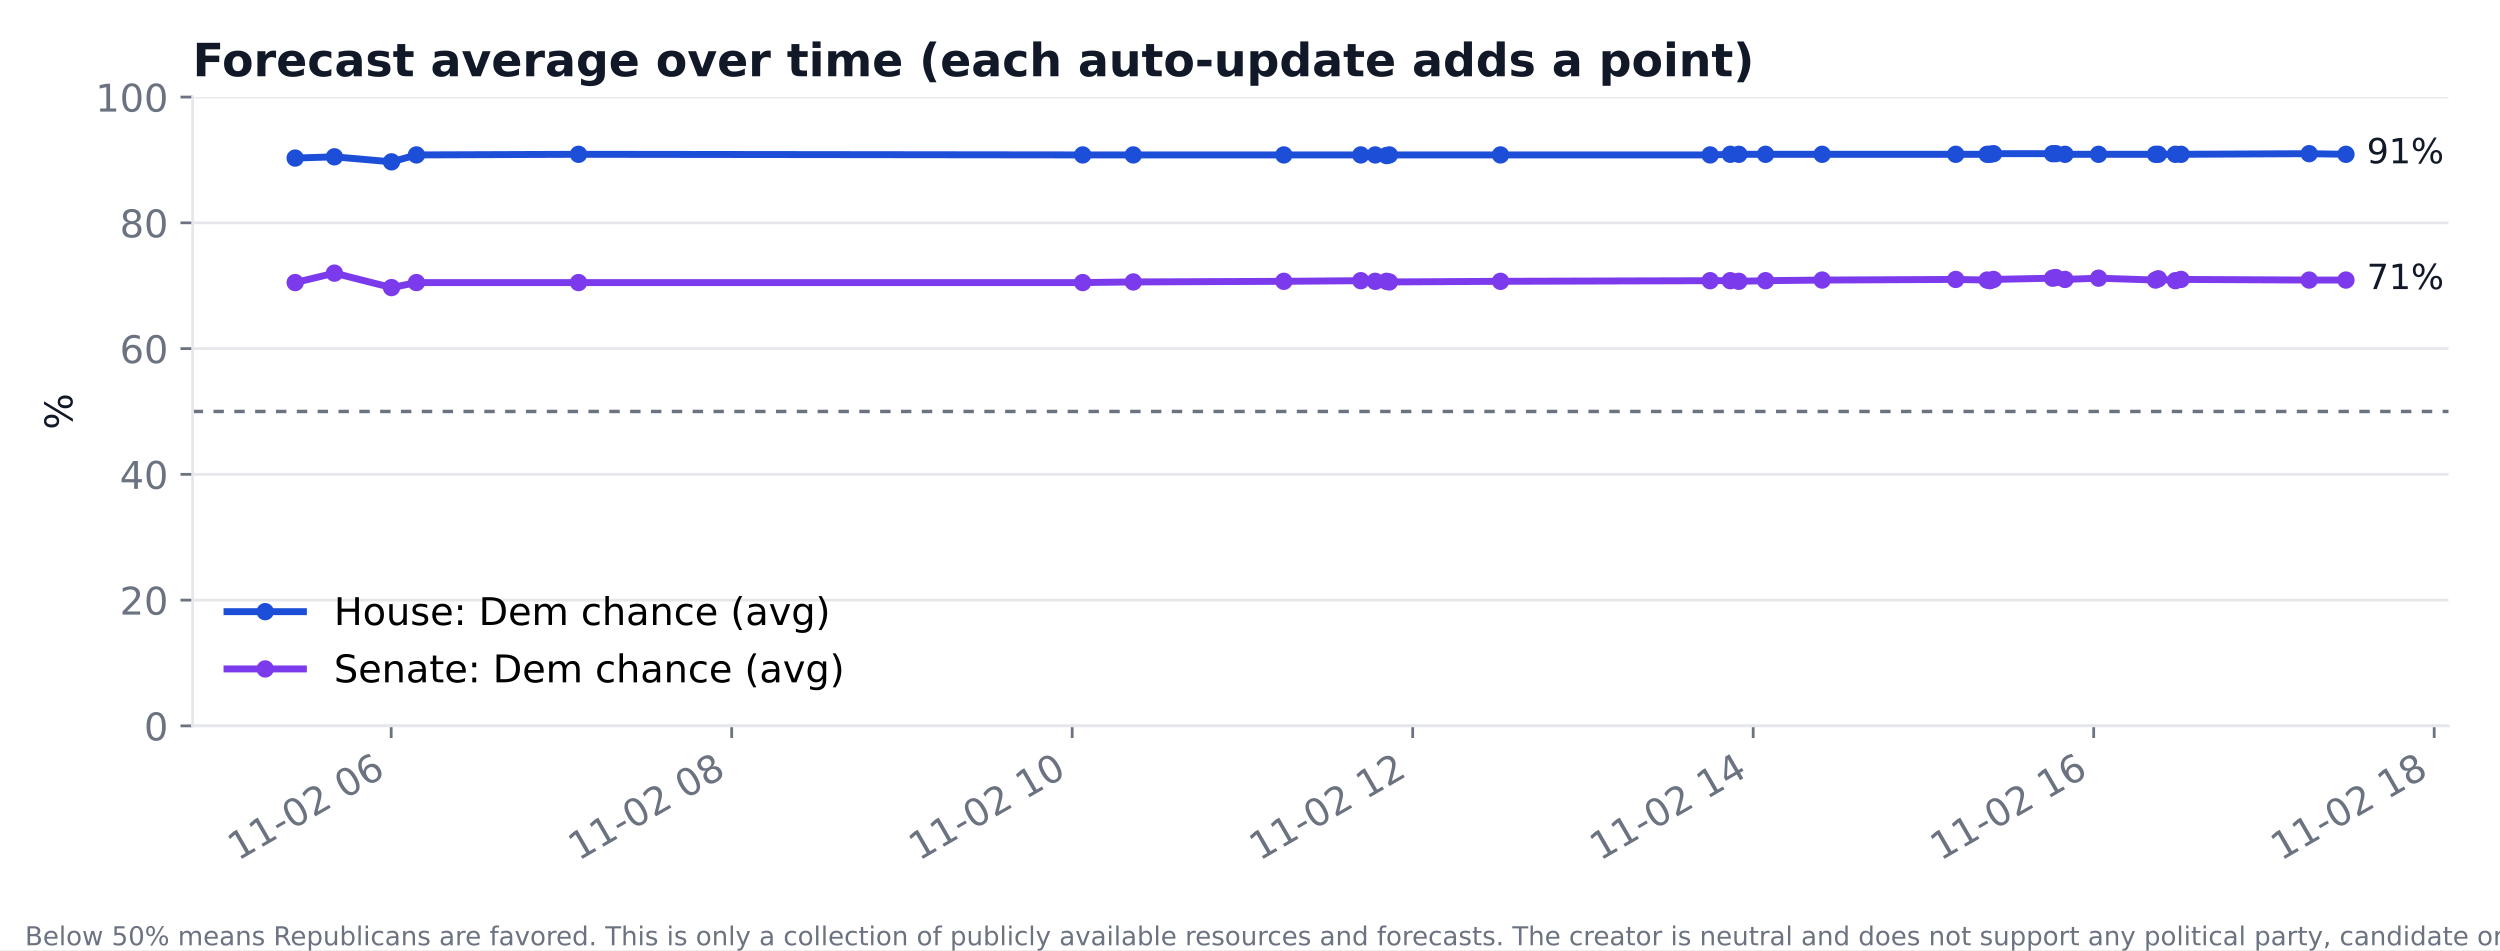
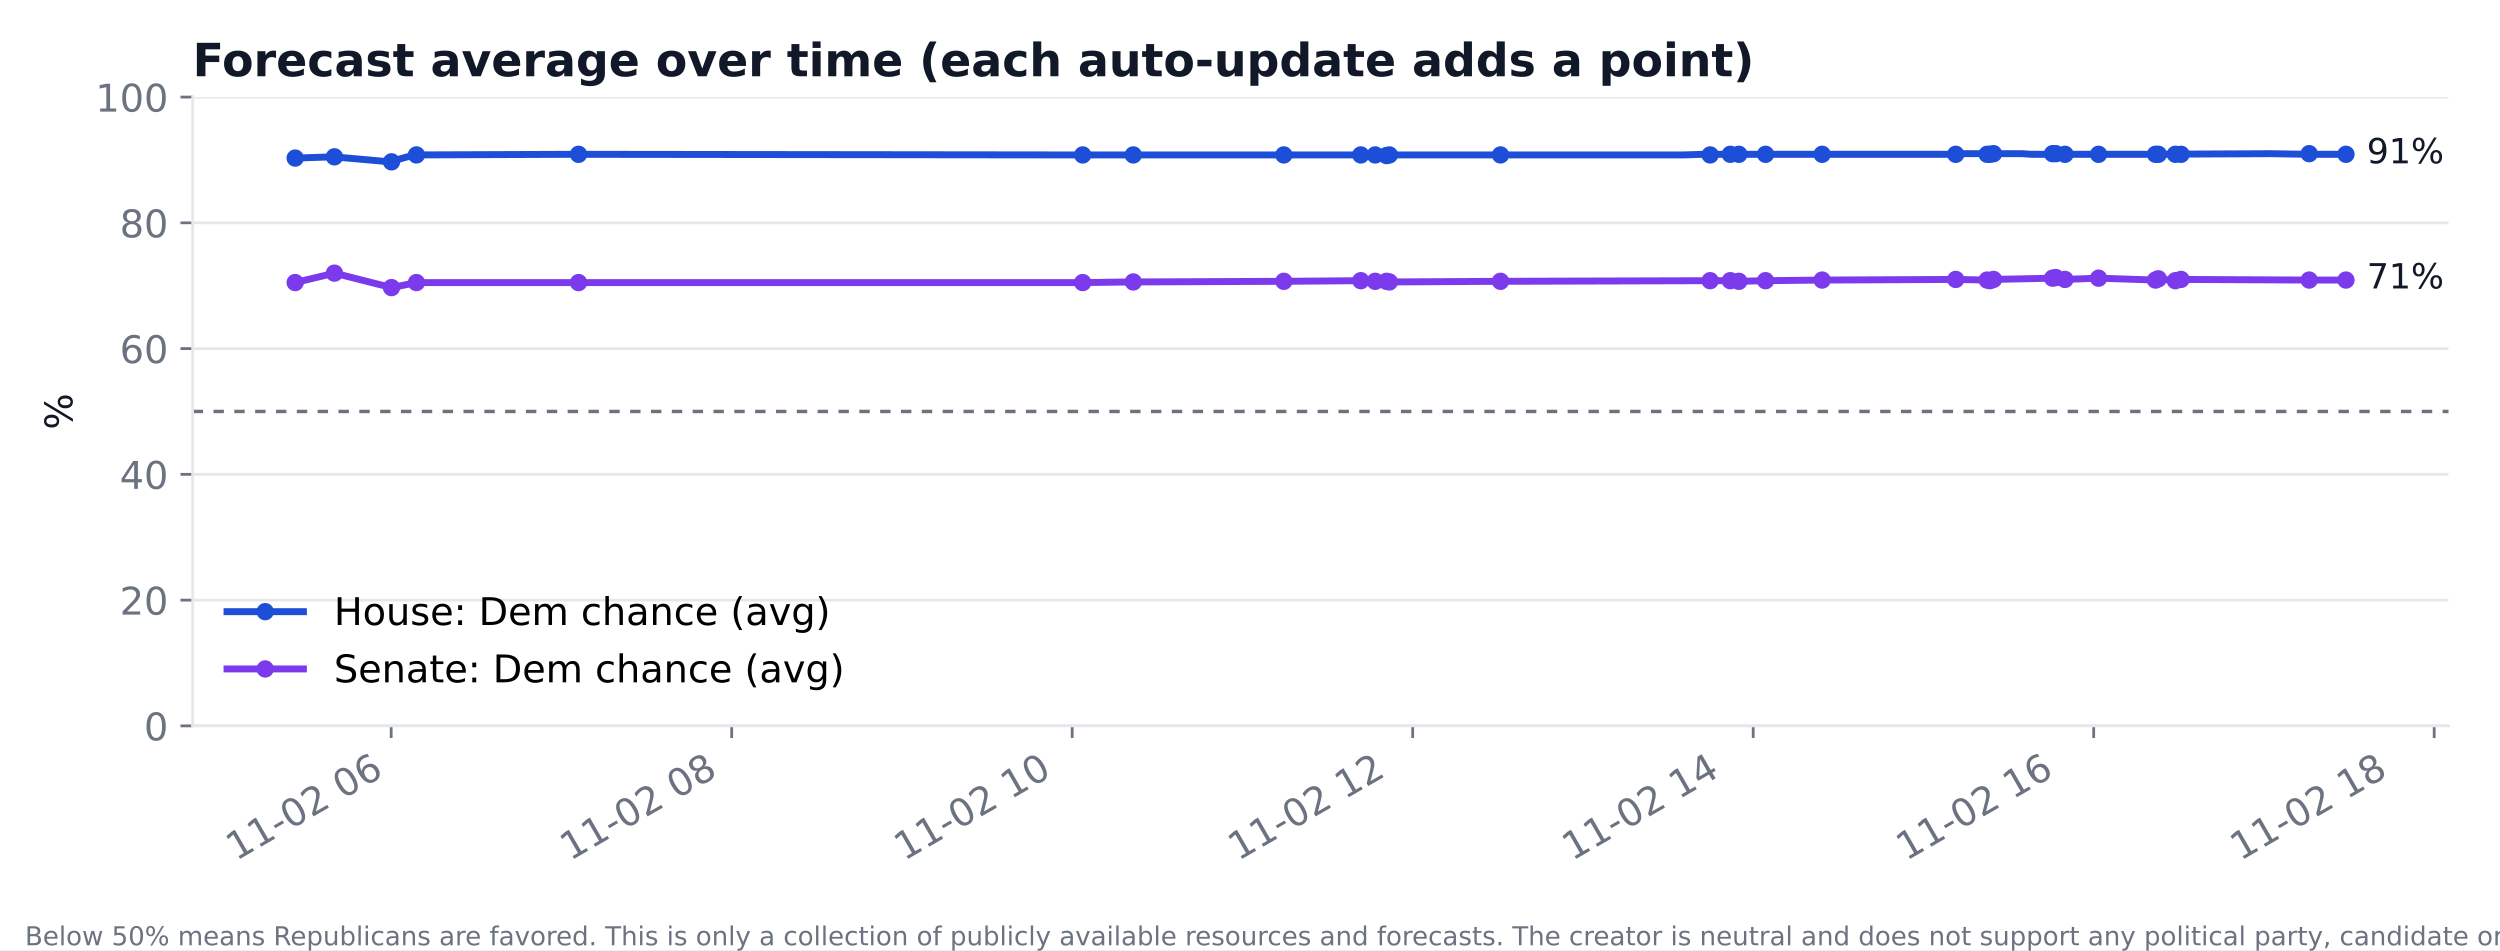
<svg xmlns="http://www.w3.org/2000/svg" xmlns:xlink="http://www.w3.org/1999/xlink" width="720pt" height="273.6pt" viewBox="0 0 720 273.6" version="1.1">
  <defs>
    <style type="text/css">*{stroke-linejoin: round; stroke-linecap: butt}</style>
  </defs>
  <g id="figure_1">
    <g id="patch_1">
      <path d="M 0 273.6  L 720 273.6  L 720 0  L 0 0  z " style="fill: #ffffff" />
    </g>
    <g id="axes_1">
      <g id="patch_2">
        <path d="M 55.48 209.05  L 705.164 209.05  L 705.164 27.96  L 55.48 27.96  z " style="fill: #ffffff" />
      </g>
      <g id="matplotlib.axis_1">
        <g id="xtick_1">
          <g id="line2d_1">
            <defs>
              <path id="md3d58339ef" d="M 0 0  L 0 3.5  " style="stroke: #6b7280; stroke-width: 0.8" />
            </defs>
            <g>
              <use xlink:href="#md3d58339ef" x="112.66" y="209.05" style="fill: #6b7280; stroke: #6b7280; stroke-width: 0.8" />
            </g>
          </g>
          <g id="text_1">
-             <text style="font-size: 11px; font-family: 'DejaVu Sans'; fill: #6b7280" transform="translate(68.50752 248.016) rotate(-30)">11-02 06</text>
+             <text style="font-size: 11px; font-family: 'DejaVu Sans'; fill: #6b7280" transform="translate(67.9815 248.016) rotate(-30)">11-02 06</text>
          </g>
        </g>
        <g id="xtick_2">
          <g id="line2d_2">
            <g>
              <use xlink:href="#md3d58339ef" x="210.724" y="209.05" style="fill: #6b7280; stroke: #6b7280; stroke-width: 0.8" />
            </g>
          </g>
          <g id="text_2">
-             <text style="font-size: 11px; font-family: 'DejaVu Sans'; fill: #6b7280" transform="translate(166.5721 248.016) rotate(-30)">11-02 08</text>
+             <text style="font-size: 11px; font-family: 'DejaVu Sans'; fill: #6b7280" transform="translate(164.1805 248.016) rotate(-30)">11-02 08</text>
          </g>
        </g>
        <g id="xtick_3">
          <g id="line2d_3">
            <g>
              <use xlink:href="#md3d58339ef" x="308.789" y="209.05" style="fill: #6b7280; stroke: #6b7280; stroke-width: 0.8" />
            </g>
          </g>
          <g id="text_3">
-             <text style="font-size: 11px; font-family: 'DejaVu Sans'; fill: #6b7280" transform="translate(264.6368 248.016) rotate(-30)">11-02 10</text>
+             <text style="font-size: 11px; font-family: 'DejaVu Sans'; fill: #6b7280" transform="translate(260.3794 248.016) rotate(-30)">11-02 10</text>
          </g>
        </g>
        <g id="xtick_4">
          <g id="line2d_4">
            <g>
              <use xlink:href="#md3d58339ef" x="406.854" y="209.05" style="fill: #6b7280; stroke: #6b7280; stroke-width: 0.8" />
            </g>
          </g>
          <g id="text_4">
-             <text style="font-size: 11px; font-family: 'DejaVu Sans'; fill: #6b7280" transform="translate(362.7014 248.016) rotate(-30)">11-02 12</text>
+             <text style="font-size: 11px; font-family: 'DejaVu Sans'; fill: #6b7280" transform="translate(356.5784 248.016) rotate(-30)">11-02 12</text>
          </g>
        </g>
        <g id="xtick_5">
          <g id="line2d_5">
            <g>
              <use xlink:href="#md3d58339ef" x="504.918" y="209.05" style="fill: #6b7280; stroke: #6b7280; stroke-width: 0.8" />
            </g>
          </g>
          <g id="text_5">
-             <text style="font-size: 11px; font-family: 'DejaVu Sans'; fill: #6b7280" transform="translate(460.766 248.016) rotate(-30)">11-02 14</text>
+             <text style="font-size: 11px; font-family: 'DejaVu Sans'; fill: #6b7280" transform="translate(452.7773 248.016) rotate(-30)">11-02 14</text>
          </g>
        </g>
        <g id="xtick_6">
          <g id="line2d_6">
            <g>
              <use xlink:href="#md3d58339ef" x="602.983" y="209.05" style="fill: #6b7280; stroke: #6b7280; stroke-width: 0.8" />
            </g>
          </g>
          <g id="text_6">
-             <text style="font-size: 11px; font-family: 'DejaVu Sans'; fill: #6b7280" transform="translate(558.8307 248.016) rotate(-30)">11-02 16</text>
+             <text style="font-size: 11px; font-family: 'DejaVu Sans'; fill: #6b7280" transform="translate(548.9763 248.016) rotate(-30)">11-02 16</text>
          </g>
        </g>
        <g id="xtick_7">
          <g id="line2d_7">
            <g>
              <use xlink:href="#md3d58339ef" x="701.048" y="209.05" style="fill: #6b7280; stroke: #6b7280; stroke-width: 0.8" />
            </g>
          </g>
          <g id="text_7">
-             <text style="font-size: 11px; font-family: 'DejaVu Sans'; fill: #6b7280" transform="translate(656.8953 248.016) rotate(-30)">11-02 18</text>
+             <text style="font-size: 11px; font-family: 'DejaVu Sans'; fill: #6b7280" transform="translate(645.1752 248.016) rotate(-30)">11-02 18</text>
          </g>
        </g>
      </g>
      <g id="matplotlib.axis_2">
        <g id="ytick_1">
          <g id="line2d_8">
            <path d="M 55.48 209.05  L 705.164 209.05  " clip-path="url(#p9e10cd49a6)" style="fill: none; stroke: #e5e7eb; stroke-width: 0.8; stroke-linecap: square" />
          </g>
          <g id="line2d_9">
            <defs>
              <path id="m6b24bbeb0b" d="M 0 0  L -3.5 0  " style="stroke: #6b7280; stroke-width: 0.8" />
            </defs>
            <g>
              <use xlink:href="#m6b24bbeb0b" x="55.48" y="209.05" style="fill: #6b7280; stroke: #6b7280; stroke-width: 0.8" />
            </g>
          </g>
          <g id="text_8">
            <text style="font-size: 11px; font-family: 'DejaVu Sans'; text-anchor: end; fill: #6b7280" x="48.48" y="213.228" transform="rotate(-0 48.48 213.2284)">0</text>
          </g>
        </g>
        <g id="ytick_2">
          <g id="line2d_10">
            <path d="M 55.48 172.832  L 705.164 172.832  " clip-path="url(#p9e10cd49a6)" style="fill: none; stroke: #e5e7eb; stroke-width: 0.8; stroke-linecap: square" />
          </g>
          <g id="line2d_11">
            <g>
              <use xlink:href="#m6b24bbeb0b" x="55.48" y="172.832" style="fill: #6b7280; stroke: #6b7280; stroke-width: 0.8" />
            </g>
          </g>
          <g id="text_9">
            <text style="font-size: 11px; font-family: 'DejaVu Sans'; text-anchor: end; fill: #6b7280" x="48.48" y="177.01" transform="rotate(-0 48.48 177.0105)">20</text>
          </g>
        </g>
        <g id="ytick_3">
          <g id="line2d_12">
            <path d="M 55.48 136.614  L 705.164 136.614  " clip-path="url(#p9e10cd49a6)" style="fill: none; stroke: #e5e7eb; stroke-width: 0.8; stroke-linecap: square" />
          </g>
          <g id="line2d_13">
            <g>
              <use xlink:href="#m6b24bbeb0b" x="55.48" y="136.614" style="fill: #6b7280; stroke: #6b7280; stroke-width: 0.8" />
            </g>
          </g>
          <g id="text_10">
            <text style="font-size: 11px; font-family: 'DejaVu Sans'; text-anchor: end; fill: #6b7280" x="48.48" y="140.793" transform="rotate(-0 48.48 140.7925)">40</text>
          </g>
        </g>
        <g id="ytick_4">
          <g id="line2d_14">
            <path d="M 55.48 100.396  L 705.164 100.396  " clip-path="url(#p9e10cd49a6)" style="fill: none; stroke: #e5e7eb; stroke-width: 0.8; stroke-linecap: square" />
          </g>
          <g id="line2d_15">
            <g>
              <use xlink:href="#m6b24bbeb0b" x="55.48" y="100.396" style="fill: #6b7280; stroke: #6b7280; stroke-width: 0.8" />
            </g>
          </g>
          <g id="text_11">
            <text style="font-size: 11px; font-family: 'DejaVu Sans'; text-anchor: end; fill: #6b7280" x="48.48" y="104.575" transform="rotate(-0 48.48 104.5746)">60</text>
          </g>
        </g>
        <g id="ytick_5">
          <g id="line2d_16">
            <path d="M 55.48 64.178  L 705.164 64.178  " clip-path="url(#p9e10cd49a6)" style="fill: none; stroke: #e5e7eb; stroke-width: 0.8; stroke-linecap: square" />
          </g>
          <g id="line2d_17">
            <g>
              <use xlink:href="#m6b24bbeb0b" x="55.48" y="64.178" style="fill: #6b7280; stroke: #6b7280; stroke-width: 0.8" />
            </g>
          </g>
          <g id="text_12">
            <text style="font-size: 11px; font-family: 'DejaVu Sans'; text-anchor: end; fill: #6b7280" x="48.48" y="68.357" transform="rotate(-0 48.48 68.35666)">80</text>
          </g>
        </g>
        <g id="ytick_6">
          <g id="line2d_18">
            <path d="M 55.48 27.96  L 705.164 27.96  " clip-path="url(#p9e10cd49a6)" style="fill: none; stroke: #e5e7eb; stroke-width: 0.8; stroke-linecap: square" />
          </g>
          <g id="line2d_19">
            <g>
              <use xlink:href="#m6b24bbeb0b" x="55.48" y="27.96" style="fill: #6b7280; stroke: #6b7280; stroke-width: 0.8" />
            </g>
          </g>
          <g id="text_13">
            <text style="font-size: 11px; font-family: 'DejaVu Sans'; text-anchor: end; fill: #6b7280" x="48.48" y="32.139" transform="rotate(-0 48.48 32.13871)">100</text>
          </g>
        </g>
        <g id="text_14">
          <text style="font-size: 11px; font-family: 'DejaVu Sans'; text-anchor: middle; fill: #111827" x="20.841" y="118.505" transform="rotate(-90 20.84117 118.5049)">%</text>
        </g>
      </g>
      <g id="line2d_20">
-         <path d="M 85.011 45.526  L 96.316 45.164  L 112.755 46.612  L 119.933 44.62  L 166.623 44.439  L 311.813 44.62  L 326.386 44.62  L 369.739 44.62  L 391.913 44.62  L 396.053 44.62  L 399.308 44.801  L 400.139 44.62  L 432.146 44.62  L 492.524 44.62  L 498.326 44.439  L 500.791 44.439  L 508.473 44.439  L 524.776 44.439  L 563.253 44.439  L 572.297 44.439  L 573.128 44.439  L 574.136 44.258  L 591.147 44.258  L 592.073 44.258  L 594.716 44.439  L 604.386 44.439  L 620.784 44.439  L 621.602 44.439  L 626.505 44.439  L 628.139 44.439  L 665.05 44.258  L 675.633 44.439  " clip-path="url(#p9e10cd49a6)" style="fill: none; stroke: #1d4ed8; stroke-width: 2; stroke-linecap: square" />
+         <path d="M 85.011 45.526  L 96.101 45.164  L 112.227 46.612  L 119.269 44.62  L 165.07 44.439  L 307.498 44.62  L 321.794 44.62  L 364.322 44.62  L 386.074 44.62  L 390.135 44.62  L 393.329 44.801  L 394.144 44.62  L 425.542 44.62  L 484.771 44.62  L 490.463 44.439  L 492.881 44.439  L 500.417 44.439  L 516.41 44.439  L 554.155 44.439  L 563.026 44.439  L 563.841 44.439  L 564.83 44.258  L 581.518 44.258  L 582.426 44.258  L 585.018 44.439  L 594.505 44.439  L 610.591 44.439  L 611.393 44.439  L 616.203 44.439  L 617.806 44.439  L 654.015 44.258  L 664.396 44.439  L 675.633 44.439  " clip-path="url(#p9e10cd49a6)" style="fill: none; stroke: #1d4ed8; stroke-width: 2; stroke-linecap: square" />
        <defs>
          <path id="mffc336253d" d="M 0 2  C 0.53 2 1.039 1.789 1.414 1.414  C 1.789 1.039 2 0.53 2 0  C 2 -0.53 1.789 -1.039 1.414 -1.414  C 1.039 -1.789 0.53 -2 0 -2  C -0.53 -2 -1.039 -1.789 -1.414 -1.414  C -1.789 -1.039 -2 -0.53 -2 0  C -2 0.53 -1.789 1.039 -1.414 1.414  C -1.039 1.789 -0.53 2 0 2  z " style="stroke: #1d4ed8" />
        </defs>
        <g clip-path="url(#p9e10cd49a6)">
          <use xlink:href="#mffc336253d" x="85.011" y="45.526" style="fill: #1d4ed8; stroke: #1d4ed8" />
          <use xlink:href="#mffc336253d" x="96.316" y="45.164" style="fill: #1d4ed8; stroke: #1d4ed8" />
          <use xlink:href="#mffc336253d" x="112.755" y="46.612" style="fill: #1d4ed8; stroke: #1d4ed8" />
          <use xlink:href="#mffc336253d" x="119.933" y="44.62" style="fill: #1d4ed8; stroke: #1d4ed8" />
          <use xlink:href="#mffc336253d" x="166.623" y="44.439" style="fill: #1d4ed8; stroke: #1d4ed8" />
          <use xlink:href="#mffc336253d" x="311.813" y="44.62" style="fill: #1d4ed8; stroke: #1d4ed8" />
          <use xlink:href="#mffc336253d" x="326.386" y="44.62" style="fill: #1d4ed8; stroke: #1d4ed8" />
          <use xlink:href="#mffc336253d" x="369.739" y="44.62" style="fill: #1d4ed8; stroke: #1d4ed8" />
          <use xlink:href="#mffc336253d" x="391.913" y="44.62" style="fill: #1d4ed8; stroke: #1d4ed8" />
          <use xlink:href="#mffc336253d" x="396.053" y="44.62" style="fill: #1d4ed8; stroke: #1d4ed8" />
          <use xlink:href="#mffc336253d" x="399.308" y="44.801" style="fill: #1d4ed8; stroke: #1d4ed8" />
          <use xlink:href="#mffc336253d" x="400.139" y="44.62" style="fill: #1d4ed8; stroke: #1d4ed8" />
          <use xlink:href="#mffc336253d" x="432.146" y="44.62" style="fill: #1d4ed8; stroke: #1d4ed8" />
          <use xlink:href="#mffc336253d" x="492.524" y="44.62" style="fill: #1d4ed8; stroke: #1d4ed8" />
          <use xlink:href="#mffc336253d" x="498.326" y="44.439" style="fill: #1d4ed8; stroke: #1d4ed8" />
          <use xlink:href="#mffc336253d" x="500.791" y="44.439" style="fill: #1d4ed8; stroke: #1d4ed8" />
          <use xlink:href="#mffc336253d" x="508.473" y="44.439" style="fill: #1d4ed8; stroke: #1d4ed8" />
          <use xlink:href="#mffc336253d" x="524.776" y="44.439" style="fill: #1d4ed8; stroke: #1d4ed8" />
          <use xlink:href="#mffc336253d" x="563.253" y="44.439" style="fill: #1d4ed8; stroke: #1d4ed8" />
          <use xlink:href="#mffc336253d" x="572.297" y="44.439" style="fill: #1d4ed8; stroke: #1d4ed8" />
          <use xlink:href="#mffc336253d" x="573.128" y="44.439" style="fill: #1d4ed8; stroke: #1d4ed8" />
          <use xlink:href="#mffc336253d" x="574.136" y="44.258" style="fill: #1d4ed8; stroke: #1d4ed8" />
          <use xlink:href="#mffc336253d" x="591.147" y="44.258" style="fill: #1d4ed8; stroke: #1d4ed8" />
          <use xlink:href="#mffc336253d" x="592.073" y="44.258" style="fill: #1d4ed8; stroke: #1d4ed8" />
          <use xlink:href="#mffc336253d" x="594.716" y="44.439" style="fill: #1d4ed8; stroke: #1d4ed8" />
          <use xlink:href="#mffc336253d" x="604.386" y="44.439" style="fill: #1d4ed8; stroke: #1d4ed8" />
          <use xlink:href="#mffc336253d" x="620.784" y="44.439" style="fill: #1d4ed8; stroke: #1d4ed8" />
          <use xlink:href="#mffc336253d" x="621.602" y="44.439" style="fill: #1d4ed8; stroke: #1d4ed8" />
          <use xlink:href="#mffc336253d" x="626.505" y="44.439" style="fill: #1d4ed8; stroke: #1d4ed8" />
          <use xlink:href="#mffc336253d" x="628.139" y="44.439" style="fill: #1d4ed8; stroke: #1d4ed8" />
          <use xlink:href="#mffc336253d" x="665.05" y="44.258" style="fill: #1d4ed8; stroke: #1d4ed8" />
          <use xlink:href="#mffc336253d" x="675.633" y="44.439" style="fill: #1d4ed8; stroke: #1d4ed8" />
        </g>
      </g>
      <g id="line2d_21">
        <path d="M 85.011 81.381  L 96.316 78.665  L 112.755 82.83  L 119.933 81.381  L 166.623 81.381  L 311.813 81.381  L 326.386 81.2  L 369.739 81.019  L 391.913 80.838  L 396.053 81.019  L 399.308 81.019  L 400.139 81.2  L 432.146 81.019  L 492.524 80.838  L 498.326 80.838  L 500.791 81.019  L 508.473 80.838  L 524.776 80.657  L 563.253 80.476  L 572.297 80.657  L 573.128 80.838  L 574.136 80.476  L 591.147 80.114  L 592.073 79.933  L 594.716 80.476  L 604.386 80.114  L 620.784 80.657  L 621.602 80.295  L 626.505 80.838  L 628.139 80.476  L 665.05 80.657  L 675.633 80.657  " clip-path="url(#p9e10cd49a6)" style="fill: none; stroke: #7c3aed; stroke-width: 2; stroke-linecap: square" />
        <defs>
          <path id="mddfc2ff765" d="M 0 2  C 0.53 2 1.039 1.789 1.414 1.414  C 1.789 1.039 2 0.53 2 0  C 2 -0.53 1.789 -1.039 1.414 -1.414  C 1.039 -1.789 0.53 -2 0 -2  C -0.53 -2 -1.039 -1.789 -1.414 -1.414  C -1.789 -1.039 -2 -0.53 -2 0  C -2 0.53 -1.789 1.039 -1.414 1.414  C -1.039 1.789 -0.53 2 0 2  z " style="stroke: #7c3aed" />
        </defs>
        <g clip-path="url(#p9e10cd49a6)">
          <use xlink:href="#mddfc2ff765" x="85.011" y="81.381" style="fill: #7c3aed; stroke: #7c3aed" />
          <use xlink:href="#mddfc2ff765" x="96.316" y="78.665" style="fill: #7c3aed; stroke: #7c3aed" />
          <use xlink:href="#mddfc2ff765" x="112.755" y="82.83" style="fill: #7c3aed; stroke: #7c3aed" />
          <use xlink:href="#mddfc2ff765" x="119.933" y="81.381" style="fill: #7c3aed; stroke: #7c3aed" />
          <use xlink:href="#mddfc2ff765" x="166.623" y="81.381" style="fill: #7c3aed; stroke: #7c3aed" />
          <use xlink:href="#mddfc2ff765" x="311.813" y="81.381" style="fill: #7c3aed; stroke: #7c3aed" />
          <use xlink:href="#mddfc2ff765" x="326.386" y="81.2" style="fill: #7c3aed; stroke: #7c3aed" />
          <use xlink:href="#mddfc2ff765" x="369.739" y="81.019" style="fill: #7c3aed; stroke: #7c3aed" />
          <use xlink:href="#mddfc2ff765" x="391.913" y="80.838" style="fill: #7c3aed; stroke: #7c3aed" />
          <use xlink:href="#mddfc2ff765" x="396.053" y="81.019" style="fill: #7c3aed; stroke: #7c3aed" />
          <use xlink:href="#mddfc2ff765" x="399.308" y="81.019" style="fill: #7c3aed; stroke: #7c3aed" />
          <use xlink:href="#mddfc2ff765" x="400.139" y="81.2" style="fill: #7c3aed; stroke: #7c3aed" />
          <use xlink:href="#mddfc2ff765" x="432.146" y="81.019" style="fill: #7c3aed; stroke: #7c3aed" />
          <use xlink:href="#mddfc2ff765" x="492.524" y="80.838" style="fill: #7c3aed; stroke: #7c3aed" />
          <use xlink:href="#mddfc2ff765" x="498.326" y="80.838" style="fill: #7c3aed; stroke: #7c3aed" />
          <use xlink:href="#mddfc2ff765" x="500.791" y="81.019" style="fill: #7c3aed; stroke: #7c3aed" />
          <use xlink:href="#mddfc2ff765" x="508.473" y="80.838" style="fill: #7c3aed; stroke: #7c3aed" />
          <use xlink:href="#mddfc2ff765" x="524.776" y="80.657" style="fill: #7c3aed; stroke: #7c3aed" />
          <use xlink:href="#mddfc2ff765" x="563.253" y="80.476" style="fill: #7c3aed; stroke: #7c3aed" />
          <use xlink:href="#mddfc2ff765" x="572.297" y="80.657" style="fill: #7c3aed; stroke: #7c3aed" />
          <use xlink:href="#mddfc2ff765" x="573.128" y="80.838" style="fill: #7c3aed; stroke: #7c3aed" />
          <use xlink:href="#mddfc2ff765" x="574.136" y="80.476" style="fill: #7c3aed; stroke: #7c3aed" />
          <use xlink:href="#mddfc2ff765" x="591.147" y="80.114" style="fill: #7c3aed; stroke: #7c3aed" />
          <use xlink:href="#mddfc2ff765" x="592.073" y="79.933" style="fill: #7c3aed; stroke: #7c3aed" />
          <use xlink:href="#mddfc2ff765" x="594.716" y="80.476" style="fill: #7c3aed; stroke: #7c3aed" />
          <use xlink:href="#mddfc2ff765" x="604.386" y="80.114" style="fill: #7c3aed; stroke: #7c3aed" />
          <use xlink:href="#mddfc2ff765" x="620.784" y="80.657" style="fill: #7c3aed; stroke: #7c3aed" />
          <use xlink:href="#mddfc2ff765" x="621.602" y="80.295" style="fill: #7c3aed; stroke: #7c3aed" />
          <use xlink:href="#mddfc2ff765" x="626.505" y="80.838" style="fill: #7c3aed; stroke: #7c3aed" />
          <use xlink:href="#mddfc2ff765" x="628.139" y="80.476" style="fill: #7c3aed; stroke: #7c3aed" />
          <use xlink:href="#mddfc2ff765" x="665.05" y="80.657" style="fill: #7c3aed; stroke: #7c3aed" />
          <use xlink:href="#mddfc2ff765" x="675.633" y="80.657" style="fill: #7c3aed; stroke: #7c3aed" />
        </g>
      </g>
      <g id="line2d_22">
        <path d="M 55.48 118.505  L 705.164 118.505  " clip-path="url(#p9e10cd49a6)" style="fill: none; stroke-dasharray: 3,3; stroke-dashoffset: 0; stroke: #6b7280" />
      </g>
      <g id="patch_3">
        <path d="M 55.48 209.05  L 55.48 27.96  " style="fill: none; stroke: #e5e7eb; stroke-width: 0.8; stroke-linejoin: miter; stroke-linecap: square" />
      </g>
      <g id="patch_4">
        <path d="M 55.48 209.05  L 705.164 209.05  " style="fill: none; stroke: #e5e7eb; stroke-width: 0.8; stroke-linejoin: miter; stroke-linecap: square" />
      </g>
      <g id="text_15">
        <text style="font-size: 10px; font-family: 'DejaVu Sans'; text-anchor: start; fill: #111827" x="681.633" y="47.037" transform="rotate(-0 681.6326 47.03682)">91%</text>
      </g>
      <g id="text_16">
-         <text style="font-size: 10px; font-family: 'DejaVu Sans'; text-anchor: start; fill: #111827" x="681.633" y="83.255" transform="rotate(-0 681.6326 83.25477)">71%</text>
+         <text style="font-size: 10px; font-family: 'DejaVu Sans'; text-anchor: start; fill: #111827" x="681.633" y="83.074" transform="rotate(-0 681.6326 83.07367)">71%</text>
      </g>
      <g id="text_17">
        <text style="font-weight: 700; font-size: 13.2px; font-family: 'DejaVu Sans'; text-anchor: start; fill: #111827" x="55.48" y="21.96" transform="rotate(-0 55.48 21.96)">Forecast average over time (each auto-update adds a point)</text>
      </g>
      <g id="legend_1">
        <g id="line2d_23">
          <path d="M 65.38 176.156  L 76.38 176.156  L 87.38 176.156  " style="fill: none; stroke: #1d4ed8; stroke-width: 2; stroke-linecap: square" />
          <g>
            <use xlink:href="#mffc336253d" x="76.38" y="176.156" style="fill: #1d4ed8; stroke: #1d4ed8" />
          </g>
        </g>
        <g id="text_18">
          <text style="font-size: 11px; font-family: 'DejaVu Sans'; text-anchor: start" x="96.18" y="180.006" transform="rotate(-0 96.18 180.0063)">House: Dem chance (avg)</text>
        </g>
        <g id="line2d_24">
          <path d="M 65.38 192.657  L 76.38 192.657  L 87.38 192.657  " style="fill: none; stroke: #7c3aed; stroke-width: 2; stroke-linecap: square" />
          <g>
            <use xlink:href="#mddfc2ff765" x="76.38" y="192.657" style="fill: #7c3aed; stroke: #7c3aed" />
          </g>
        </g>
        <g id="text_19">
          <text style="font-size: 11px; font-family: 'DejaVu Sans'; text-anchor: start" x="96.18" y="196.507" transform="rotate(-0 96.18 196.5071)">Senate: Dem chance (avg)</text>
        </g>
      </g>
    </g>
    <g id="text_20">
      <text style="font-size: 7.5px; font-family: 'DejaVu Sans'; text-anchor: start; fill: #6b7280" x="7.2" y="272.232" transform="rotate(-0 7.2 272.232)">Below 50% means Republicans are favored. This is only a collection of publicly available resources and forecasts. The creator is neutral and does not support any political party, candidate or ideology.</text>
    </g>
  </g>
  <defs>
    <clipPath id="p9e10cd49a6">
      <rect x="55.48" y="27.96" width="649.684" height="181.09" />
    </clipPath>
  </defs>
</svg>
